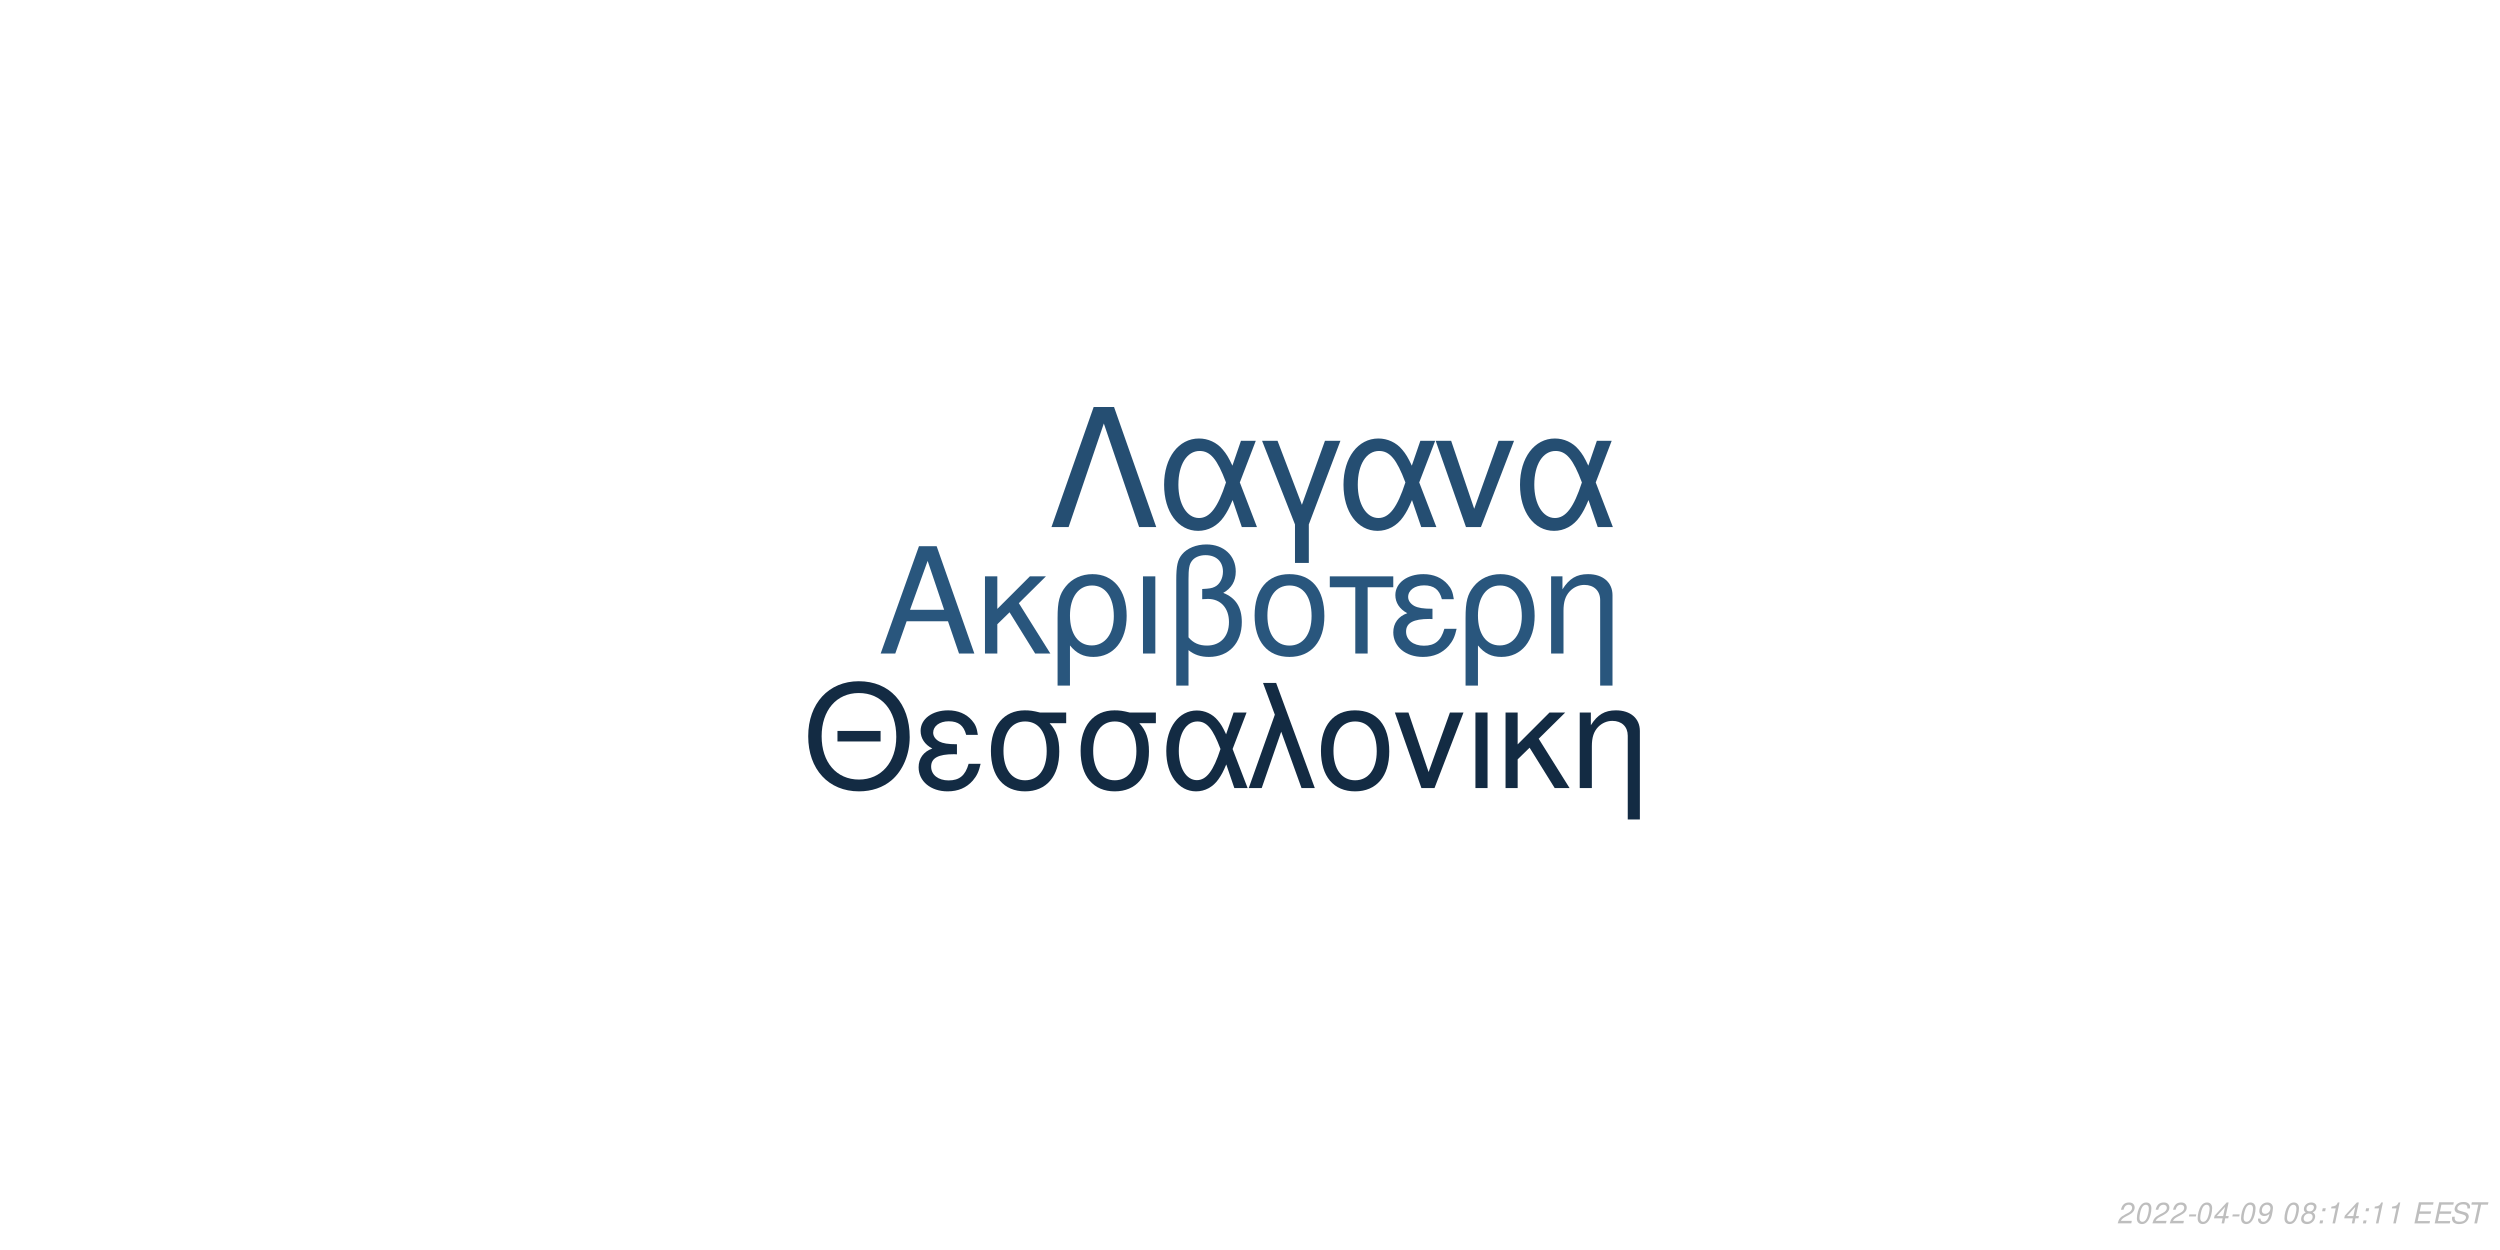
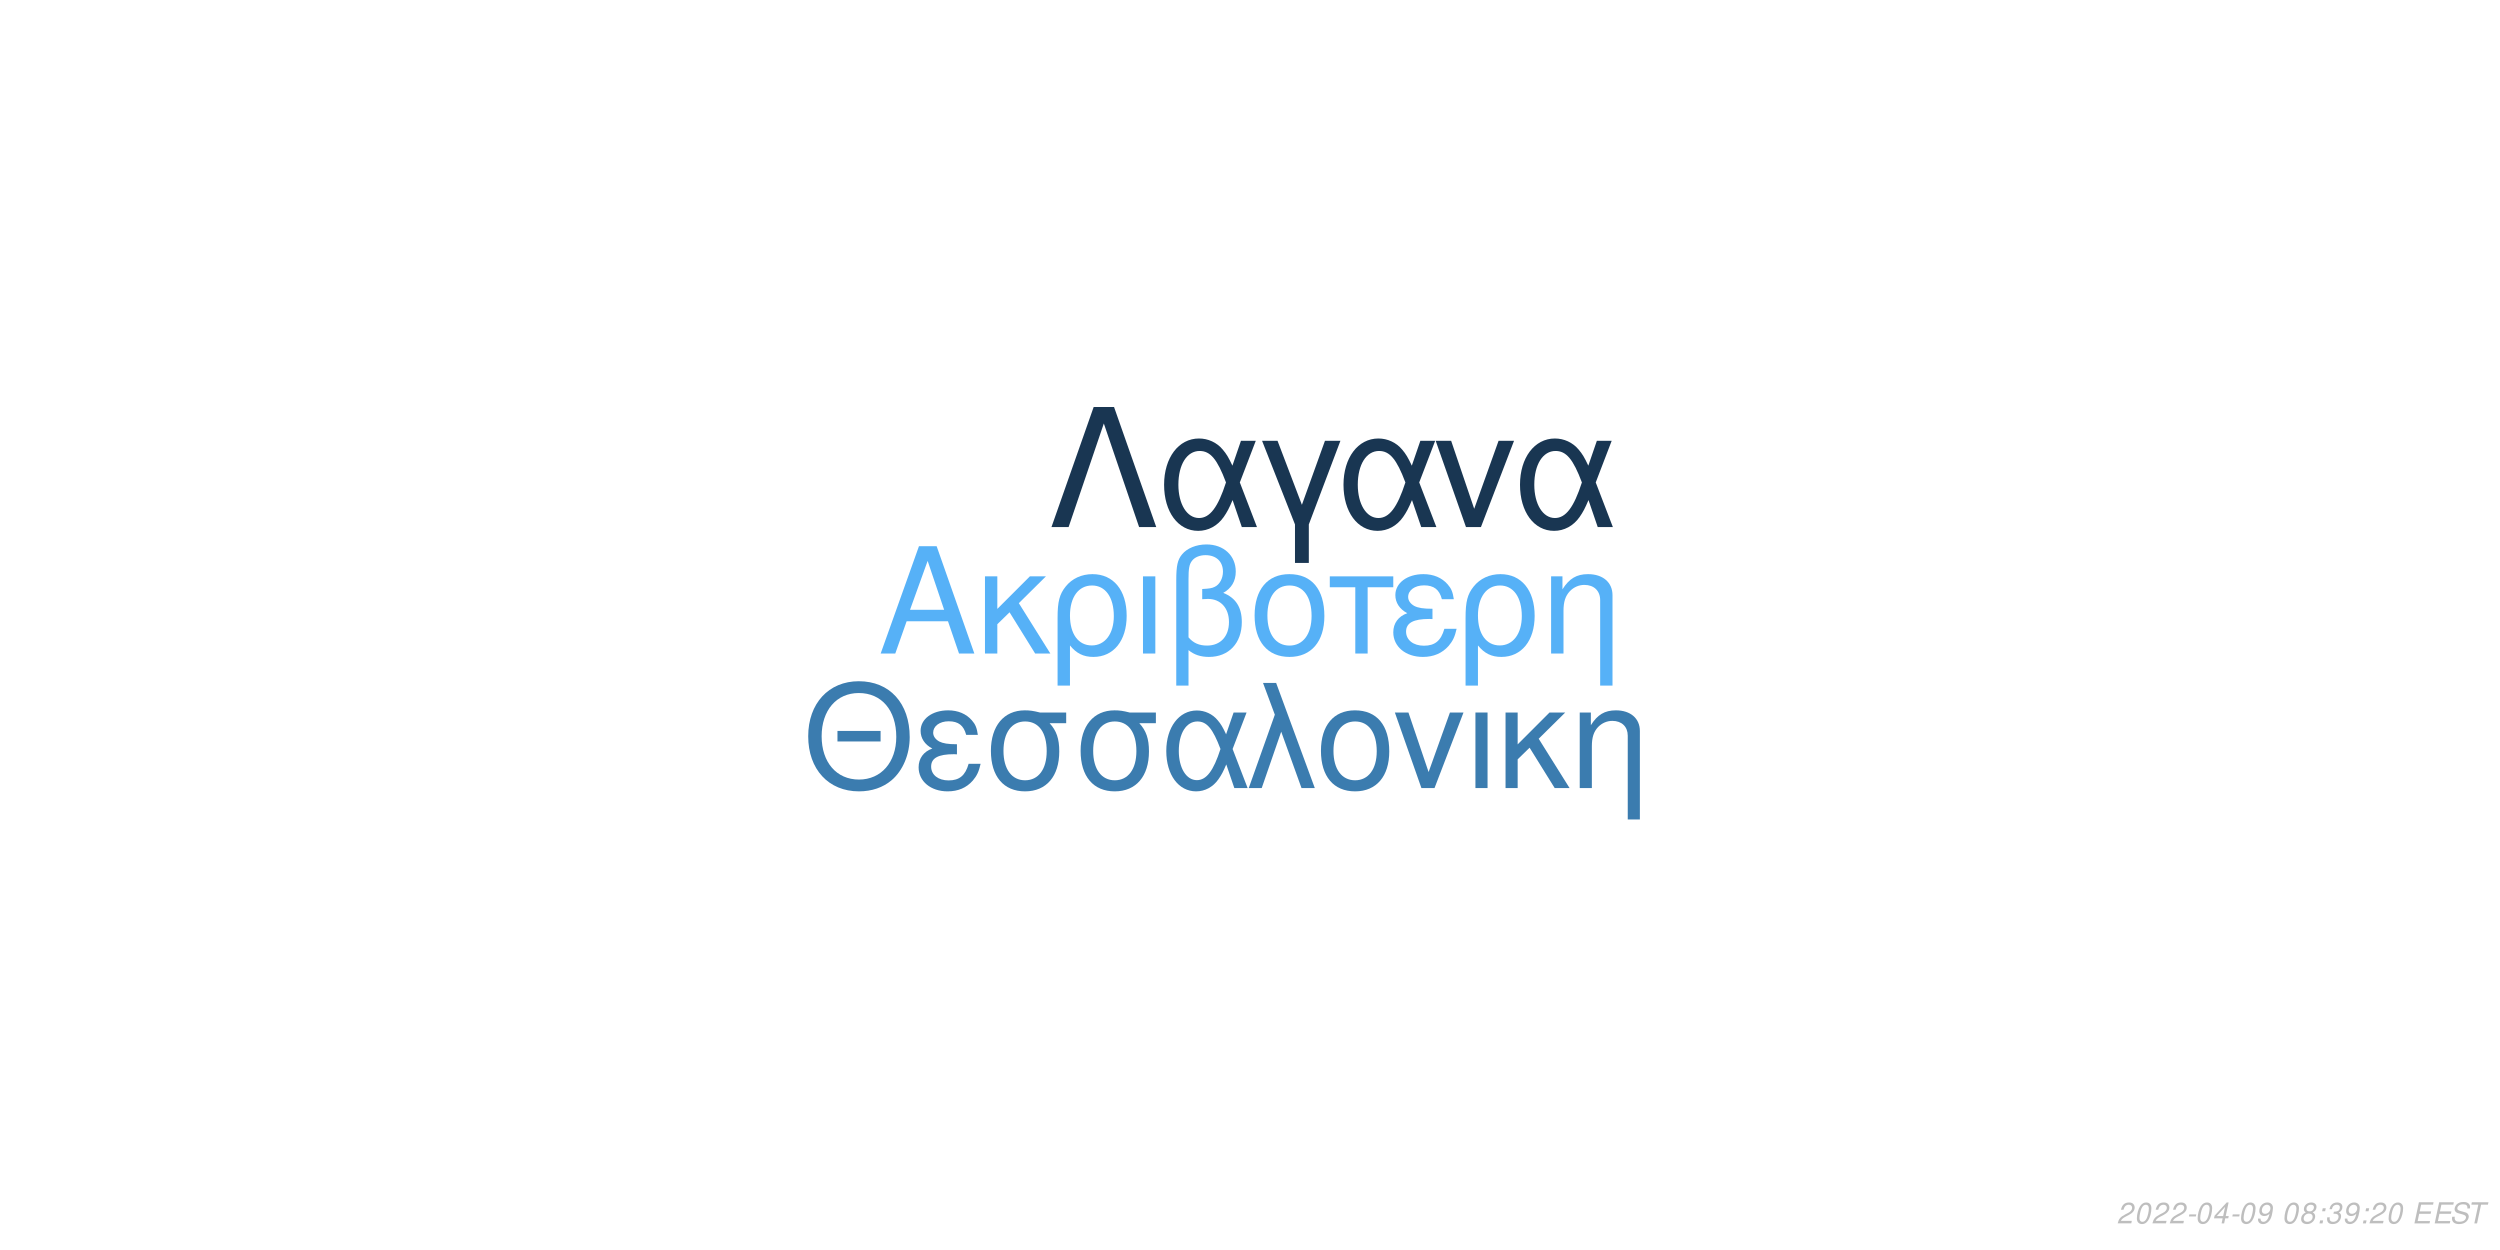
<svg xmlns="http://www.w3.org/2000/svg" xmlns:xlink="http://www.w3.org/1999/xlink" width="864pt" height="432pt" viewBox="0 0 864 432" version="1.1">
  <defs>
    <g>
      <symbol overflow="visible" id="glyph0-0">
        <path style="stroke:none;" d="" />
      </symbol>
      <symbol overflow="visible" id="glyph0-1">
        <path style="stroke:none;" d="M 24.125 -11.141 L 27.938 0 L 33.234 0 L 20.203 -37.094 L 14.094 -37.094 L 0.859 0 L 5.906 0 L 9.828 -11.141 Z M 22.797 -15.109 L 11 -15.109 L 17.094 -32.016 Z M 22.797 -15.109 " />
      </symbol>
      <symbol overflow="visible" id="glyph0-2">
        <path style="stroke:none;" d="M 7.172 -15.422 L 7.172 -26.672 L 2.906 -26.672 L 2.906 0 L 7.172 0 L 7.172 -10.125 L 11.406 -14.25 L 20.25 0 L 25.5 0 L 14.609 -17.406 L 23.969 -26.672 L 18.422 -26.672 Z M 7.172 -15.422 " />
      </symbol>
      <symbol overflow="visible" id="glyph0-3">
        <path style="stroke:none;" d="M 3 11.094 L 7.281 11.094 L 7.281 -2.797 C 9.516 -0.047 11.953 1.172 15.375 1.172 C 22.344 1.172 26.875 -4.422 26.875 -13.031 C 26.875 -21.891 22.297 -27.438 15.062 -27.438 C 11.297 -27.438 7.984 -25.906 5.797 -23.156 C 3.672 -20.516 3 -17.969 3 -12.359 Z M 14.906 -23.516 C 19.547 -23.516 22.438 -19.438 22.438 -12.922 C 22.438 -6.812 19.391 -2.797 14.812 -2.797 C 10.172 -2.797 7.281 -6.766 7.281 -13.125 C 7.281 -19.484 10.234 -23.516 14.906 -23.516 Z M 14.906 -23.516 " />
      </symbol>
      <symbol overflow="visible" id="glyph0-4">
        <path style="stroke:none;" d="M 3.516 0 L 7.781 0 L 7.781 -26.672 L 3.516 -26.672 Z M 3.516 0 " />
      </symbol>
      <symbol overflow="visible" id="glyph0-5">
        <path style="stroke:none;" d="M 4.016 11.094 L 8.25 11.094 L 8.25 -1.172 C 10.172 0.406 12.422 1.172 15.312 1.172 C 22.188 1.172 26.672 -3.609 26.672 -10.891 C 26.672 -15.984 24.578 -19.234 20.25 -20.969 C 23.109 -22.547 24.578 -25.031 24.578 -28.344 C 24.578 -33.844 20.406 -37.703 14.453 -37.703 C 10.938 -37.703 7.734 -36.391 6 -34.25 C 4.484 -32.422 4.016 -30.328 4.016 -25.391 Z M 8.25 -25.656 C 8.25 -29.359 8.5 -30.844 9.469 -32.062 C 10.375 -33.281 12.156 -34 14.094 -34 C 17.812 -34 20.156 -31.812 20.156 -28.297 C 20.156 -25.953 18.984 -23.812 17.297 -23.047 C 16.281 -22.547 15.469 -22.438 12.984 -22.297 L 12.984 -18.781 C 13.734 -18.828 14.344 -18.875 14.969 -18.875 C 19.344 -18.875 22.234 -15.719 22.234 -10.891 C 22.234 -5.906 19.281 -2.75 14.656 -2.75 C 11.953 -2.75 9.922 -3.609 8.25 -5.594 Z M 8.25 -25.656 " />
      </symbol>
      <symbol overflow="visible" id="glyph0-6">
        <path style="stroke:none;" d="M 14.094 -27.438 C 6.562 -27.438 2.094 -22.094 2.094 -13.125 C 2.094 -4.125 6.562 1.172 14.141 1.172 C 21.672 1.172 26.203 -4.172 26.203 -12.922 C 26.203 -22.188 21.828 -27.438 14.094 -27.438 Z M 14.141 -23.516 C 18.938 -23.516 21.781 -19.594 21.781 -12.984 C 21.781 -6.672 18.828 -2.75 14.141 -2.75 C 9.422 -2.75 6.516 -6.672 6.516 -13.125 C 6.516 -19.594 9.422 -23.516 14.141 -23.516 Z M 14.141 -23.516 " />
      </symbol>
      <symbol overflow="visible" id="glyph0-7">
        <path style="stroke:none;" d="M 7.891 0 L 12.156 0 L 12.156 -22.906 L 21.016 -22.906 L 21.016 -26.672 L -0.922 -26.672 L -0.922 -22.906 L 7.891 -22.906 Z M 7.891 0 " />
      </symbol>
      <symbol overflow="visible" id="glyph0-8">
        <path style="stroke:none;" d="M 14.562 -15.469 C 11.344 -15.469 9.562 -15.781 8.297 -16.438 C 6.922 -17.203 6.156 -18.328 6.156 -19.547 C 6.156 -21.891 8.453 -23.562 11.656 -23.562 C 15.062 -23.562 16.953 -22.094 17.812 -18.781 L 21.938 -18.781 C 21.578 -21.266 21.062 -22.5 19.797 -23.922 C 17.812 -26.203 14.906 -27.438 11.453 -27.438 C 5.797 -27.438 1.734 -24.375 1.734 -20.203 C 1.734 -17.609 3.156 -15.375 5.859 -13.938 C 2.797 -12.875 1.016 -10.484 1.016 -7.328 C 1.016 -2.391 5.297 1.172 11.25 1.172 C 14.969 1.172 17.906 -0.109 20.156 -2.641 C 21.578 -4.328 22.297 -5.797 22.906 -8.547 L 18.672 -8.547 C 17.5 -4.422 15.422 -2.703 11.609 -2.703 C 7.938 -2.703 5.438 -4.688 5.438 -7.578 C 5.438 -10.578 7.938 -11.953 13.484 -11.953 C 13.641 -11.953 14.094 -11.953 14.562 -11.906 Z M 14.562 -15.469 " />
      </symbol>
      <symbol overflow="visible" id="glyph0-9">
        <path style="stroke:none;" d="M 3.562 -26.672 L 3.562 0 L 7.844 0 L 7.844 -14.703 C 7.844 -17.906 8.5 -19.891 10.031 -21.531 C 11.406 -22.953 13.188 -23.719 15.062 -23.719 C 18.375 -23.719 20.516 -21.672 20.516 -18.469 L 20.516 11.094 L 24.781 11.094 L 24.781 -20.156 C 24.781 -24.578 21.469 -27.438 16.328 -27.438 C 12.359 -27.438 9.828 -25.906 7.484 -22.188 L 7.484 -26.672 Z M 3.562 -26.672 " />
      </symbol>
      <symbol overflow="visible" id="glyph1-0">
        <path style="stroke:none;" d="" />
      </symbol>
      <symbol overflow="visible" id="glyph1-1">
        <path style="stroke:none;" d="M 26.859 -19.734 L 11.953 -19.734 L 11.953 -16.094 L 26.859 -16.094 Z M 19.328 -36.922 C 8.922 -36.922 1.844 -29.25 1.844 -17.891 C 1.844 -6.484 8.875 1.141 19.391 1.141 C 23.812 1.141 27.703 -0.203 30.641 -2.688 C 34.578 -6.031 36.922 -11.656 36.922 -17.594 C 36.922 -29.297 30 -36.922 19.328 -36.922 Z M 19.328 -32.844 C 27.203 -32.844 32.281 -26.906 32.281 -17.688 C 32.281 -8.922 27.062 -2.938 19.391 -2.938 C 11.609 -2.938 6.484 -8.922 6.484 -17.891 C 6.484 -26.859 11.609 -32.844 19.328 -32.844 Z M 19.328 -32.844 " />
      </symbol>
      <symbol overflow="visible" id="glyph1-2">
        <path style="stroke:none;" d="M 14.25 -15.141 C 11.109 -15.141 9.375 -15.453 8.125 -16.094 C 6.781 -16.844 6.031 -17.938 6.031 -19.141 C 6.031 -21.422 8.266 -23.078 11.406 -23.078 C 14.75 -23.078 16.594 -21.625 17.438 -18.391 L 21.469 -18.391 C 21.125 -20.828 20.625 -22.031 19.391 -23.422 C 17.438 -25.656 14.594 -26.859 11.219 -26.859 C 5.688 -26.859 1.688 -23.875 1.688 -19.781 C 1.688 -17.234 3.094 -15.047 5.734 -13.656 C 2.734 -12.609 1 -10.266 1 -7.172 C 1 -2.344 5.188 1.141 11.016 1.141 C 14.656 1.141 17.547 -0.094 19.734 -2.594 C 21.125 -4.234 21.828 -5.688 22.422 -8.375 L 18.281 -8.375 C 17.141 -4.328 15.094 -2.641 11.359 -2.641 C 7.766 -2.641 5.328 -4.578 5.328 -7.422 C 5.328 -10.359 7.766 -11.703 13.203 -11.703 C 13.359 -11.703 13.797 -11.703 14.25 -11.656 Z M 14.25 -15.141 " />
      </symbol>
      <symbol overflow="visible" id="glyph1-3">
        <path style="stroke:none;" d="M 29 -26.109 L 19.938 -26.109 C 17.594 -26.703 16.438 -26.859 14.703 -26.859 C 7.469 -26.859 2.984 -21.469 2.984 -12.859 C 2.984 -4.031 7.375 1.141 14.797 1.141 C 22.172 1.141 26.609 -4.078 26.609 -12.656 C 26.609 -17.047 25.656 -19.828 23.266 -22.422 L 29 -22.422 Z M 14.797 -23.016 C 19.531 -23.016 22.266 -19.234 22.266 -12.75 C 22.266 -6.531 19.438 -2.688 14.797 -2.688 C 10.172 -2.688 7.328 -6.531 7.328 -12.859 C 7.328 -19.188 10.172 -23.016 14.797 -23.016 Z M 14.797 -23.016 " />
      </symbol>
      <symbol overflow="visible" id="glyph1-4">
        <path style="stroke:none;" d="M 29.344 -26.109 L 24.859 -26.109 L 22.266 -18.578 C 21.125 -21.031 20.484 -22.125 19.328 -23.469 C 17.547 -25.609 14.906 -26.812 12.156 -26.812 C 5.984 -26.812 1.594 -20.984 1.594 -12.812 C 1.594 -4.578 5.828 1.141 11.906 1.141 C 14.953 1.141 17.734 -0.344 19.625 -3.047 C 20.672 -4.531 21.281 -5.688 22.328 -8.172 L 25.109 0 L 29.703 0 L 24.516 -13.5 Z M 20.328 -13.5 C 17.891 -5.922 15.453 -2.734 12.156 -2.734 C 8.516 -2.734 5.922 -6.922 5.922 -12.812 C 5.922 -18.938 8.516 -23.016 12.359 -23.016 C 15.594 -23.016 17.688 -20.531 20.328 -13.5 Z M 20.328 -13.5 " />
      </symbol>
      <symbol overflow="visible" id="glyph1-5">
        <path style="stroke:none;" d="M 1.094 0 L 5.578 0 L 12.312 -19.484 L 19.328 0 L 23.922 0 L 10.562 -36.328 L 6.031 -36.328 L 10.109 -25.359 Z M 1.094 0 " />
      </symbol>
      <symbol overflow="visible" id="glyph1-6">
        <path style="stroke:none;" d="M 13.797 -26.859 C 6.422 -26.859 2.047 -21.625 2.047 -12.859 C 2.047 -4.031 6.422 1.141 13.859 1.141 C 21.234 1.141 25.656 -4.078 25.656 -12.656 C 25.656 -21.719 21.375 -26.859 13.797 -26.859 Z M 13.859 -23.016 C 18.531 -23.016 21.328 -19.188 21.328 -12.703 C 21.328 -6.531 18.438 -2.688 13.859 -2.688 C 9.219 -2.688 6.375 -6.531 6.375 -12.859 C 6.375 -19.188 9.219 -23.016 13.859 -23.016 Z M 13.859 -23.016 " />
      </symbol>
      <symbol overflow="visible" id="glyph1-7">
        <path style="stroke:none;" d="M 14.297 0 L 24.312 -26.109 L 19.625 -26.109 L 12.25 -5.531 L 5.281 -26.109 L 0.594 -26.109 L 9.766 0 Z M 14.297 0 " />
      </symbol>
      <symbol overflow="visible" id="glyph1-8">
        <path style="stroke:none;" d="M 3.438 0 L 7.625 0 L 7.625 -26.109 L 3.438 -26.109 Z M 3.438 0 " />
      </symbol>
      <symbol overflow="visible" id="glyph1-9">
        <path style="stroke:none;" d="M 7.031 -15.094 L 7.031 -26.109 L 2.844 -26.109 L 2.844 0 L 7.031 0 L 7.031 -9.922 L 11.156 -13.953 L 19.828 0 L 24.969 0 L 14.297 -17.047 L 23.469 -26.109 L 18.031 -26.109 Z M 7.031 -15.094 " />
      </symbol>
      <symbol overflow="visible" id="glyph1-10">
        <path style="stroke:none;" d="M 3.484 -26.109 L 3.484 0 L 7.672 0 L 7.672 -14.406 C 7.672 -17.547 8.328 -19.484 9.812 -21.078 C 11.156 -22.469 12.906 -23.219 14.75 -23.219 C 17.984 -23.219 20.078 -21.234 20.078 -18.094 L 20.078 10.859 L 24.266 10.859 L 24.266 -19.734 C 24.266 -24.062 21.031 -26.859 16 -26.859 C 12.109 -26.859 9.609 -25.359 7.328 -21.719 L 7.328 -26.109 Z M 3.484 -26.109 " />
      </symbol>
      <symbol overflow="visible" id="glyph2-0">
        <path style="stroke:none;" d="" />
      </symbol>
      <symbol overflow="visible" id="glyph2-1">
        <path style="stroke:none;" d="M 22.531 -41.484 L 15.484 -41.484 L 0.906 0 L 6.828 0 L 19 -35.797 L 31.188 0 L 37.109 0 Z M 22.531 -41.484 " />
      </symbol>
      <symbol overflow="visible" id="glyph2-2">
        <path style="stroke:none;" d="M 33.516 -29.812 L 28.391 -29.812 L 25.438 -21.219 C 24.125 -24.016 23.391 -25.266 22.078 -26.797 C 20.031 -29.25 17.016 -30.609 13.891 -30.609 C 6.828 -30.609 1.828 -23.953 1.828 -14.625 C 1.828 -5.234 6.656 1.312 13.594 1.312 C 17.078 1.312 20.266 -0.391 22.422 -3.469 C 23.609 -5.172 24.297 -6.484 25.5 -9.328 L 28.688 0 L 33.922 0 L 28 -15.422 Z M 23.219 -15.422 C 20.422 -6.766 17.641 -3.125 13.891 -3.125 C 9.734 -3.125 6.766 -7.906 6.766 -14.625 C 6.766 -21.625 9.734 -26.297 14.109 -26.297 C 17.812 -26.297 20.203 -23.453 23.219 -15.422 Z M 23.219 -15.422 " />
      </symbol>
      <symbol overflow="visible" id="glyph2-3">
        <path style="stroke:none;" d="M 12.062 12.406 L 16.844 12.406 L 16.844 -0.906 L 27.766 -29.812 L 22.422 -29.812 L 14.453 -7.688 L 6.031 -29.812 L 0.688 -29.812 L 12.062 -0.906 Z M 12.062 12.406 " />
      </symbol>
      <symbol overflow="visible" id="glyph2-4">
        <path style="stroke:none;" d="M 16.328 0 L 27.766 -29.812 L 22.422 -29.812 L 14 -6.312 L 6.031 -29.812 L 0.688 -29.812 L 11.156 0 Z M 16.328 0 " />
      </symbol>
      <symbol overflow="visible" id="glyph3-0">
        <path style="stroke:none;" d="" />
      </symbol>
      <symbol overflow="visible" id="glyph3-1">
        <path style="stroke:none;" d="M 5.234 -0.875 L 1.469 -0.875 C 1.641 -1.375 2.203 -1.891 3.109 -2.344 L 4.234 -2.938 C 5.562 -3.625 6.219 -4.469 6.219 -5.484 C 6.219 -5.938 6.062 -6.359 5.797 -6.656 C 5.469 -7.047 4.984 -7.234 4.312 -7.234 C 2.766 -7.234 1.891 -6.453 1.484 -4.734 L 2.375 -4.734 C 2.484 -5.188 2.609 -5.484 2.797 -5.75 C 3.094 -6.203 3.609 -6.453 4.188 -6.453 C 4.891 -6.453 5.344 -6.031 5.344 -5.375 C 5.344 -4.703 4.859 -4.094 4.016 -3.656 L 2.984 -3.125 C 1.234 -2.188 0.797 -1.656 0.344 -0.016 L 5.047 -0.016 Z M 5.234 -0.875 " />
      </symbol>
      <symbol overflow="visible" id="glyph3-2">
        <path style="stroke:none;" d="M 4.203 -7.234 C 3.375 -7.234 2.688 -6.812 2.125 -5.984 C 1.484 -5.047 0.984 -3.188 0.984 -1.734 C 0.984 -1.109 1.172 -0.562 1.484 -0.266 C 1.797 0.047 2.281 0.234 2.766 0.234 C 3.625 0.234 4.281 -0.156 4.859 -1.016 C 5.516 -1.953 6 -3.797 6 -5.266 C 6 -6.5 5.328 -7.234 4.203 -7.234 Z M 4.094 -6.453 C 4.734 -6.453 5.125 -5.984 5.125 -5.156 C 5.125 -4.203 4.781 -2.625 4.406 -1.812 C 3.984 -0.938 3.516 -0.547 2.875 -0.547 C 2.25 -0.547 1.875 -1.031 1.875 -1.828 C 1.875 -2.797 2.203 -4.344 2.594 -5.203 C 2.984 -6.047 3.453 -6.453 4.094 -6.453 Z M 4.094 -6.453 " />
      </symbol>
      <symbol overflow="visible" id="glyph3-3">
        <path style="stroke:none;" d="M 3.516 -3.125 L 1.125 -3.125 L 0.969 -2.406 L 3.359 -2.406 Z M 3.516 -3.125 " />
      </symbol>
      <symbol overflow="visible" id="glyph3-4">
        <path style="stroke:none;" d="M 3.625 -1.75 L 3.266 0 L 4.141 0 L 4.516 -1.75 L 5.562 -1.75 L 5.734 -2.531 L 4.688 -2.531 L 5.688 -7.234 L 5.016 -7.234 L 0.844 -2.672 L 0.641 -1.75 Z M 3.797 -2.531 L 1.594 -2.531 L 4.469 -5.703 Z M 3.797 -2.531 " />
      </symbol>
      <symbol overflow="visible" id="glyph3-5">
        <path style="stroke:none;" d="M 0.844 -1.656 C 0.844 -1.547 0.844 -1.438 0.844 -1.375 C 0.844 -0.406 1.531 0.234 2.578 0.234 C 3.203 0.234 3.766 0.016 4.297 -0.438 C 4.938 -1 5.312 -1.656 5.594 -2.719 C 5.844 -3.672 6.016 -4.766 6.016 -5.375 C 6.016 -5.844 5.844 -6.328 5.547 -6.656 C 5.203 -7.031 4.703 -7.234 4.062 -7.234 C 2.516 -7.234 1.297 -5.938 1.297 -4.266 C 1.297 -3.203 1.984 -2.547 3.047 -2.547 C 3.484 -2.547 3.953 -2.672 4.281 -2.891 C 4.406 -2.984 4.547 -3.078 4.828 -3.344 C 4.438 -1.484 3.703 -0.547 2.703 -0.547 C 2.109 -0.547 1.719 -0.938 1.719 -1.547 L 1.719 -1.656 Z M 3.953 -6.453 C 4.625 -6.453 5.141 -5.953 5.141 -5.281 C 5.141 -4.188 4.312 -3.312 3.297 -3.312 C 2.594 -3.312 2.172 -3.734 2.172 -4.453 C 2.172 -5.562 2.984 -6.453 3.953 -6.453 Z M 3.953 -6.453 " />
      </symbol>
      <symbol overflow="visible" id="glyph3-6">
        <path style="stroke:none;" d="" />
      </symbol>
      <symbol overflow="visible" id="glyph3-7">
        <path style="stroke:none;" d="M 4.766 -3.797 C 5.078 -3.969 5.234 -4.078 5.438 -4.234 C 5.812 -4.594 6.062 -5.172 6.062 -5.734 C 6.062 -6.625 5.344 -7.234 4.266 -7.234 C 2.812 -7.234 1.703 -6.219 1.703 -4.875 C 1.703 -4.406 1.875 -4.125 2.359 -3.812 C 1.297 -3.312 0.75 -2.516 0.75 -1.469 C 0.75 -0.438 1.547 0.234 2.812 0.234 C 3.656 0.234 4.359 -0.094 4.938 -0.734 C 5.359 -1.234 5.609 -1.859 5.609 -2.438 C 5.609 -3.047 5.312 -3.516 4.766 -3.797 Z M 4.109 -6.453 C 4.797 -6.453 5.188 -6.125 5.188 -5.578 C 5.188 -5.266 5.062 -4.922 4.859 -4.672 C 4.562 -4.312 4.188 -4.156 3.656 -4.156 C 2.984 -4.156 2.594 -4.453 2.594 -4.984 C 2.594 -5.859 3.203 -6.453 4.109 -6.453 Z M 3.453 -3.406 C 4.234 -3.406 4.734 -2.984 4.734 -2.312 C 4.734 -1.312 3.922 -0.547 2.875 -0.547 C 2.125 -0.547 1.625 -0.969 1.625 -1.625 C 1.625 -2.609 2.438 -3.406 3.453 -3.406 Z M 3.453 -3.406 " />
      </symbol>
      <symbol overflow="visible" id="glyph3-8">
        <path style="stroke:none;" d="M 2.359 -1.031 L 1.312 -1.031 L 1.094 0 L 2.141 0 Z M 3.266 -5.234 L 2.219 -5.234 L 2 -4.203 L 3.047 -4.203 Z M 3.266 -5.234 " />
      </symbol>
      <symbol overflow="visible" id="glyph3-9">
-         <path style="stroke:none;" d="M 3.703 -5.188 L 2.594 0 L 3.469 0 L 5.016 -7.234 L 4.438 -7.234 C 3.906 -6.156 3.688 -6.016 2.234 -5.812 L 2.109 -5.188 Z M 3.703 -5.188 " />
+         <path style="stroke:none;" d="M 2.922 -3.312 C 3.125 -3.344 3.234 -3.344 3.375 -3.344 C 4.203 -3.344 4.688 -3 4.688 -2.406 C 4.688 -1.312 3.906 -0.547 2.781 -0.547 C 2.047 -0.547 1.594 -0.938 1.594 -1.562 C 1.594 -1.719 1.609 -1.844 1.656 -2.094 L 0.766 -2.094 C 0.734 -1.797 0.719 -1.641 0.719 -1.469 C 0.719 -0.375 1.406 0.234 2.641 0.234 C 3.547 0.234 4.297 -0.078 4.812 -0.656 C 5.266 -1.156 5.562 -1.875 5.562 -2.547 C 5.562 -3.125 5.344 -3.453 4.797 -3.734 C 5.641 -4.234 6.016 -4.844 6.016 -5.734 C 6.016 -6.656 5.312 -7.234 4.203 -7.234 C 3.375 -7.234 2.672 -6.938 2.188 -6.375 C 1.891 -6.031 1.703 -5.641 1.516 -4.906 L 2.391 -4.906 C 2.5 -5.359 2.594 -5.594 2.734 -5.812 C 3.047 -6.234 3.516 -6.453 4.078 -6.453 C 4.734 -6.453 5.141 -6.125 5.141 -5.578 C 5.141 -5.188 5.016 -4.797 4.797 -4.547 C 4.516 -4.234 4 -4.062 3.266 -4.062 L 3.078 -4.062 Z M 2.922 -3.312 " />
      </symbol>
      <symbol overflow="visible" id="glyph3-10">
        <path style="stroke:none;" d="M 2.547 -3.312 L 6.5 -3.312 L 6.688 -4.141 L 2.719 -4.141 L 3.219 -6.469 L 7.344 -6.469 L 7.516 -7.297 L 2.453 -7.297 L 0.906 0 L 6.125 0 L 6.297 -0.812 L 2.016 -0.812 Z M 2.547 -3.312 " />
      </symbol>
      <symbol overflow="visible" id="glyph3-11">
        <path style="stroke:none;" d="M 7.062 -5.156 C 7.125 -5.438 7.141 -5.562 7.141 -5.703 C 7.141 -6.156 6.938 -6.594 6.594 -6.891 C 6.188 -7.25 5.656 -7.406 4.875 -7.406 C 3.844 -7.406 3.047 -7.125 2.5 -6.562 C 2.094 -6.141 1.781 -5.438 1.781 -4.922 C 1.781 -4.297 2.219 -3.766 2.891 -3.562 L 4.594 -3.094 C 5.406 -2.859 5.734 -2.578 5.734 -2.094 C 5.734 -1.781 5.547 -1.406 5.266 -1.141 C 4.844 -0.766 4.266 -0.578 3.453 -0.578 C 2.328 -0.578 1.812 -0.984 1.812 -1.906 C 1.812 -2.047 1.812 -2.125 1.844 -2.312 L 0.984 -2.312 C 0.906 -2.062 0.891 -1.906 0.891 -1.688 C 0.891 -0.484 1.797 0.234 3.297 0.234 C 4.359 0.234 5.234 -0.062 5.812 -0.609 C 6.344 -1.078 6.688 -1.797 6.688 -2.375 C 6.688 -2.641 6.609 -2.906 6.453 -3.156 C 6.234 -3.5 5.938 -3.703 5.469 -3.828 L 3.75 -4.312 C 2.984 -4.547 2.734 -4.734 2.734 -5.188 C 2.734 -5.547 2.875 -5.844 3.188 -6.109 C 3.547 -6.438 4.031 -6.594 4.703 -6.594 C 5.266 -6.594 5.688 -6.484 5.906 -6.297 C 6.094 -6.125 6.219 -5.797 6.219 -5.516 C 6.219 -5.422 6.203 -5.344 6.188 -5.156 Z M 7.062 -5.156 " />
      </symbol>
      <symbol overflow="visible" id="glyph3-12">
        <path style="stroke:none;" d="M 4.938 -6.469 L 7.312 -6.469 L 7.484 -7.297 L 1.75 -7.297 L 1.578 -6.469 L 3.984 -6.469 L 2.609 0 L 3.547 0 Z M 4.938 -6.469 " />
      </symbol>
    </g>
  </defs>
  <g id="surface1">
    <rect x="0" y="0" width="864" height="432" style="fill:rgb(100%,100%,100%);fill-opacity:1;stroke:none;" />
-     <g style="fill:rgb(16.078%,33.725%,49.02%);fill-opacity:1;">
+     <g style="fill:rgb(33.725%,69.412%,96.863%);fill-opacity:1;">
      <use xlink:href="#glyph0-1" x="303.5" y="225.861" />
      <use xlink:href="#glyph0-2" x="337.5" y="225.861" />
      <use xlink:href="#glyph0-3" x="362.5" y="225.861" />
      <use xlink:href="#glyph0-4" x="391.5" y="225.861" />
      <use xlink:href="#glyph0-5" x="402.5" y="225.861" />
      <use xlink:href="#glyph0-6" x="431.5" y="225.861" />
      <use xlink:href="#glyph0-7" x="460.5" y="225.861" />
      <use xlink:href="#glyph0-8" x="480.5" y="225.861" />
      <use xlink:href="#glyph0-3" x="503.5" y="225.861" />
      <use xlink:href="#glyph0-9" x="532.5" y="225.861" />
    </g>
-     <g style="fill:rgb(7.451%,16.863%,26.275%);fill-opacity:1;">
+     <g style="fill:rgb(23.137%,48.627%,68.627%);fill-opacity:1;">
      <use xlink:href="#glyph1-1" x="277.473" y="272.354" />
      <use xlink:href="#glyph1-2" x="316.473" y="272.354" />
      <use xlink:href="#glyph1-3" x="339.473" y="272.354" />
      <use xlink:href="#glyph1-3" x="370.473" y="272.354" />
      <use xlink:href="#glyph1-4" x="401.473" y="272.354" />
      <use xlink:href="#glyph1-5" x="430.473" y="272.354" />
      <use xlink:href="#glyph1-6" x="454.473" y="272.354" />
      <use xlink:href="#glyph1-7" x="481.473" y="272.354" />
      <use xlink:href="#glyph1-8" x="506.473" y="272.354" />
      <use xlink:href="#glyph1-9" x="517.473" y="272.354" />
      <use xlink:href="#glyph1-10" x="542.473" y="272.354" />
    </g>
-     <g style="fill:rgb(14.51%,30.588%,44.706%);fill-opacity:1;">
+     <g style="fill:rgb(9.804%,21.176%,32.157%);fill-opacity:1;">
      <use xlink:href="#glyph2-1" x="362.484" y="182.152" />
      <use xlink:href="#glyph2-2" x="400.484" y="182.152" />
      <use xlink:href="#glyph2-3" x="435.484" y="182.152" />
      <use xlink:href="#glyph2-2" x="462.484" y="182.152" />
      <use xlink:href="#glyph2-4" x="495.484" y="182.152" />
      <use xlink:href="#glyph2-2" x="523.484" y="182.152" />
    </g>
    <g style="fill:rgb(74.51%,74.51%,74.51%);fill-opacity:1;">
      <use xlink:href="#glyph3-1" x="731.52" y="422.81" />
      <use xlink:href="#glyph3-2" x="737.52" y="422.81" />
      <use xlink:href="#glyph3-1" x="743.52" y="422.81" />
      <use xlink:href="#glyph3-1" x="749.52" y="422.81" />
      <use xlink:href="#glyph3-3" x="755.52" y="422.81" />
      <use xlink:href="#glyph3-2" x="758.52" y="422.81" />
      <use xlink:href="#glyph3-4" x="764.52" y="422.81" />
      <use xlink:href="#glyph3-3" x="770.52" y="422.81" />
      <use xlink:href="#glyph3-2" x="773.52" y="422.81" />
      <use xlink:href="#glyph3-5" x="779.52" y="422.81" />
      <use xlink:href="#glyph3-6" x="785.52" y="422.81" />
      <use xlink:href="#glyph3-2" x="788.52" y="422.81" />
      <use xlink:href="#glyph3-7" x="794.52" y="422.81" />
      <use xlink:href="#glyph3-8" x="800.52" y="422.81" />
      <use xlink:href="#glyph3-9" x="803.52" y="422.81" />
-       <use xlink:href="#glyph3-4" x="809.52" y="422.81" />
+       <use xlink:href="#glyph3-5" x="809.52" y="422.81" />
      <use xlink:href="#glyph3-8" x="815.52" y="422.81" />
-       <use xlink:href="#glyph3-9" x="818.52" y="422.81" />
-       <use xlink:href="#glyph3-9" x="824.52" y="422.81" />
+       <use xlink:href="#glyph3-1" x="818.52" y="422.81" />
+       <use xlink:href="#glyph3-2" x="824.52" y="422.81" />
      <use xlink:href="#glyph3-6" x="830.52" y="422.81" />
      <use xlink:href="#glyph3-10" x="833.52" y="422.81" />
      <use xlink:href="#glyph3-10" x="840.52" y="422.81" />
      <use xlink:href="#glyph3-11" x="846.52" y="422.81" />
      <use xlink:href="#glyph3-12" x="852.52" y="422.81" />
    </g>
  </g>
</svg>
